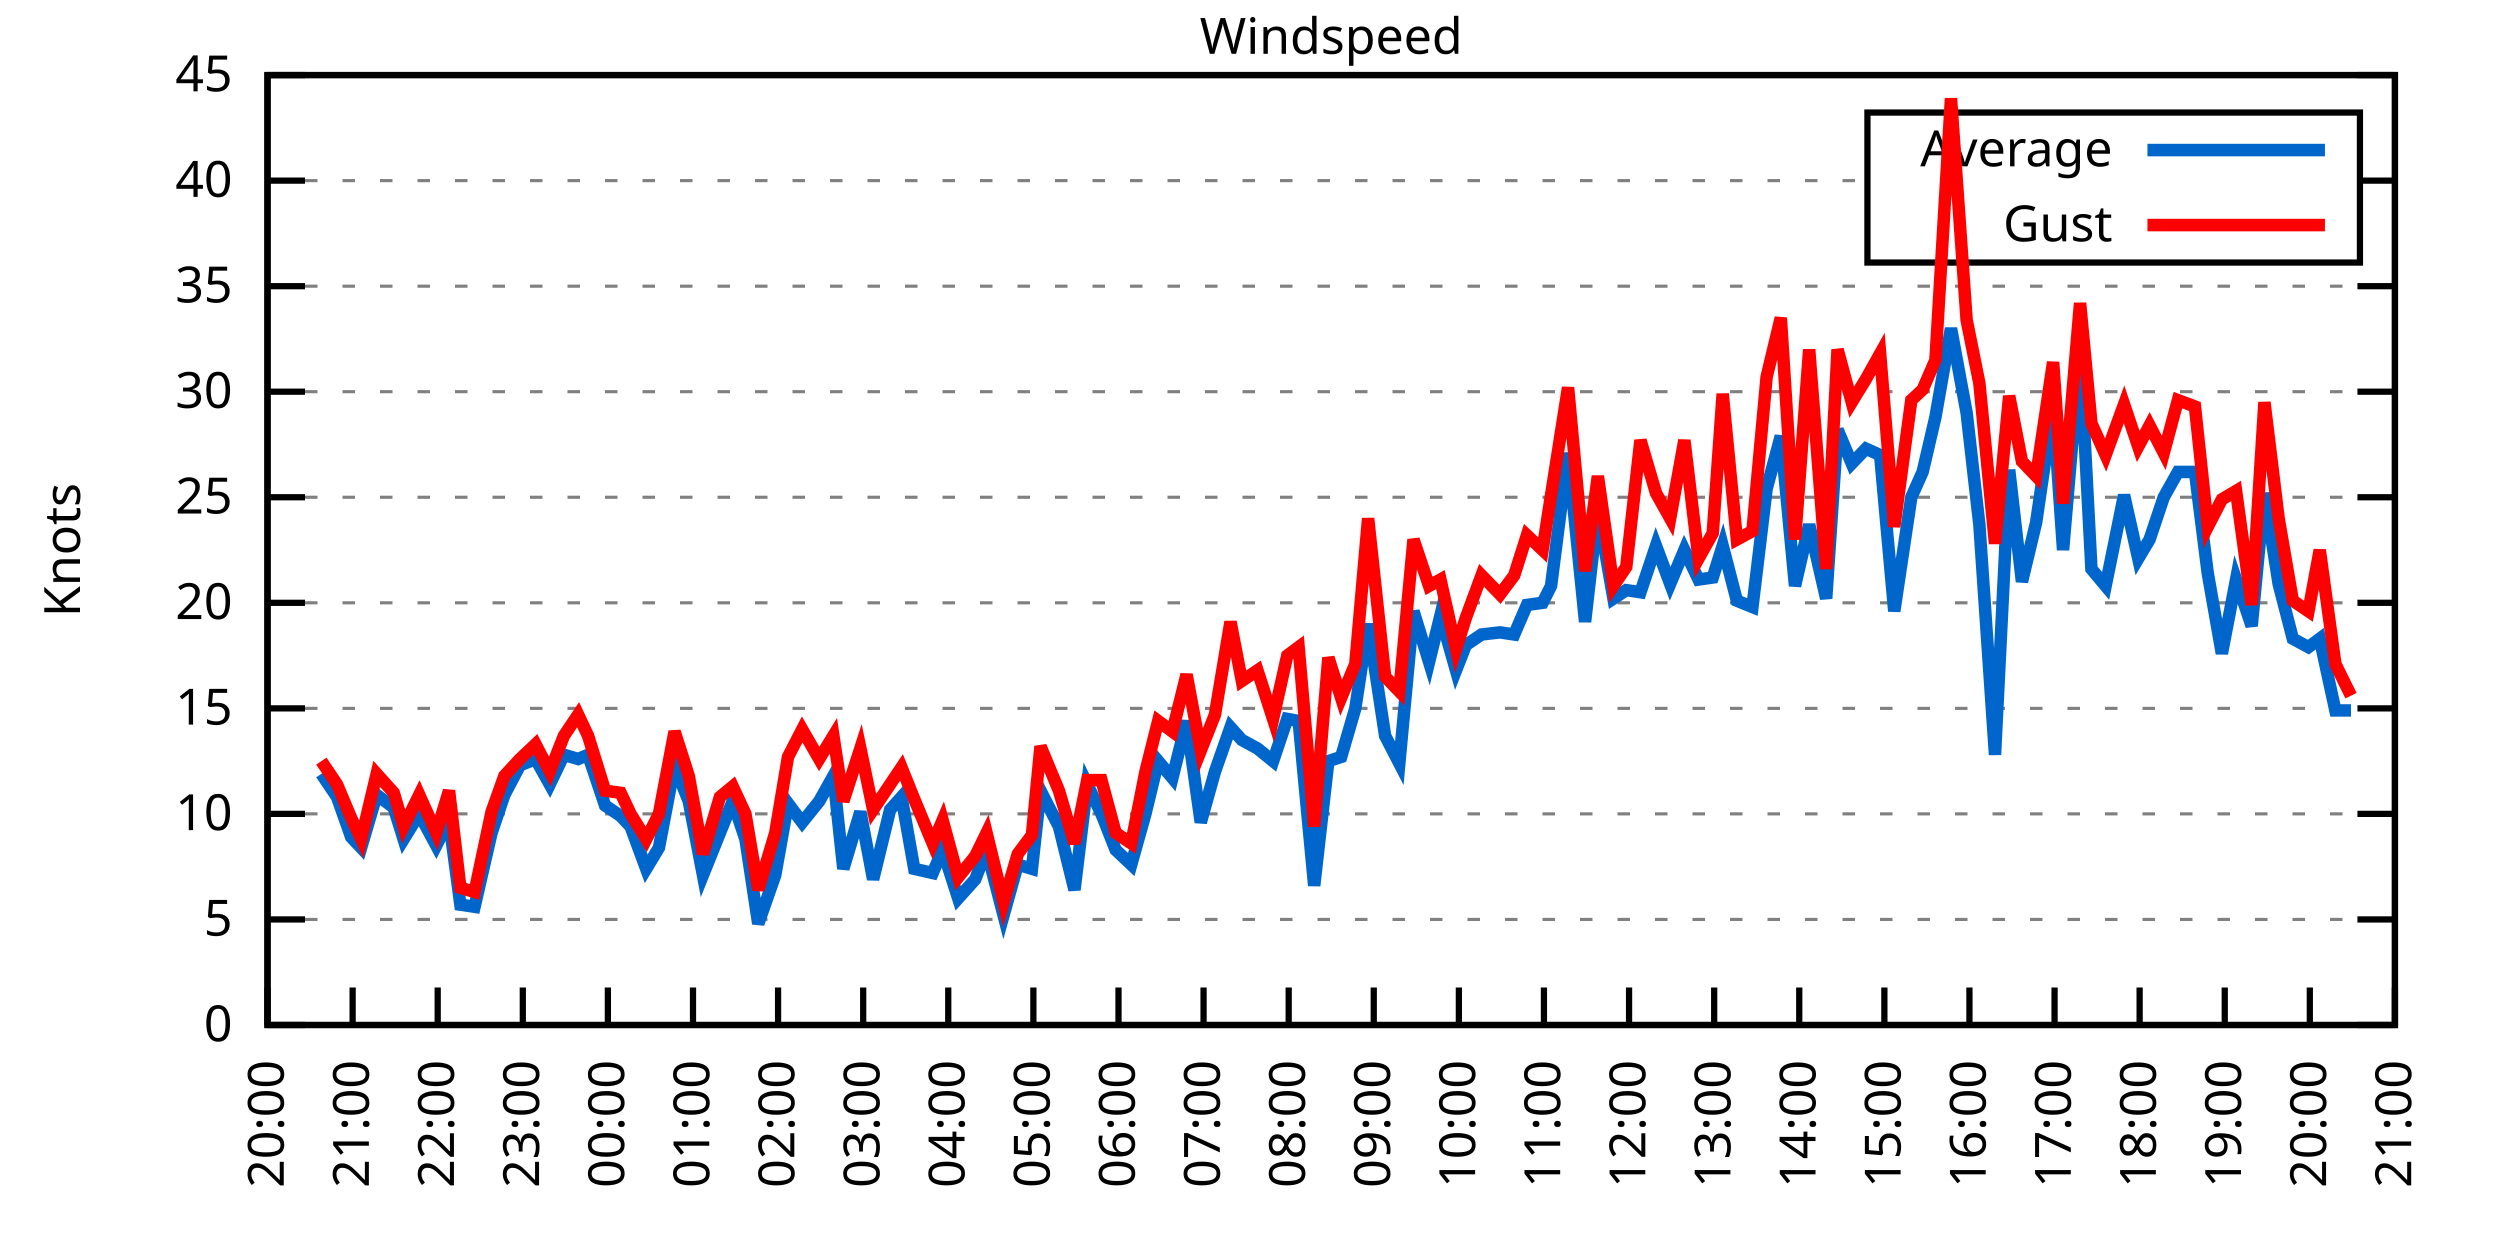
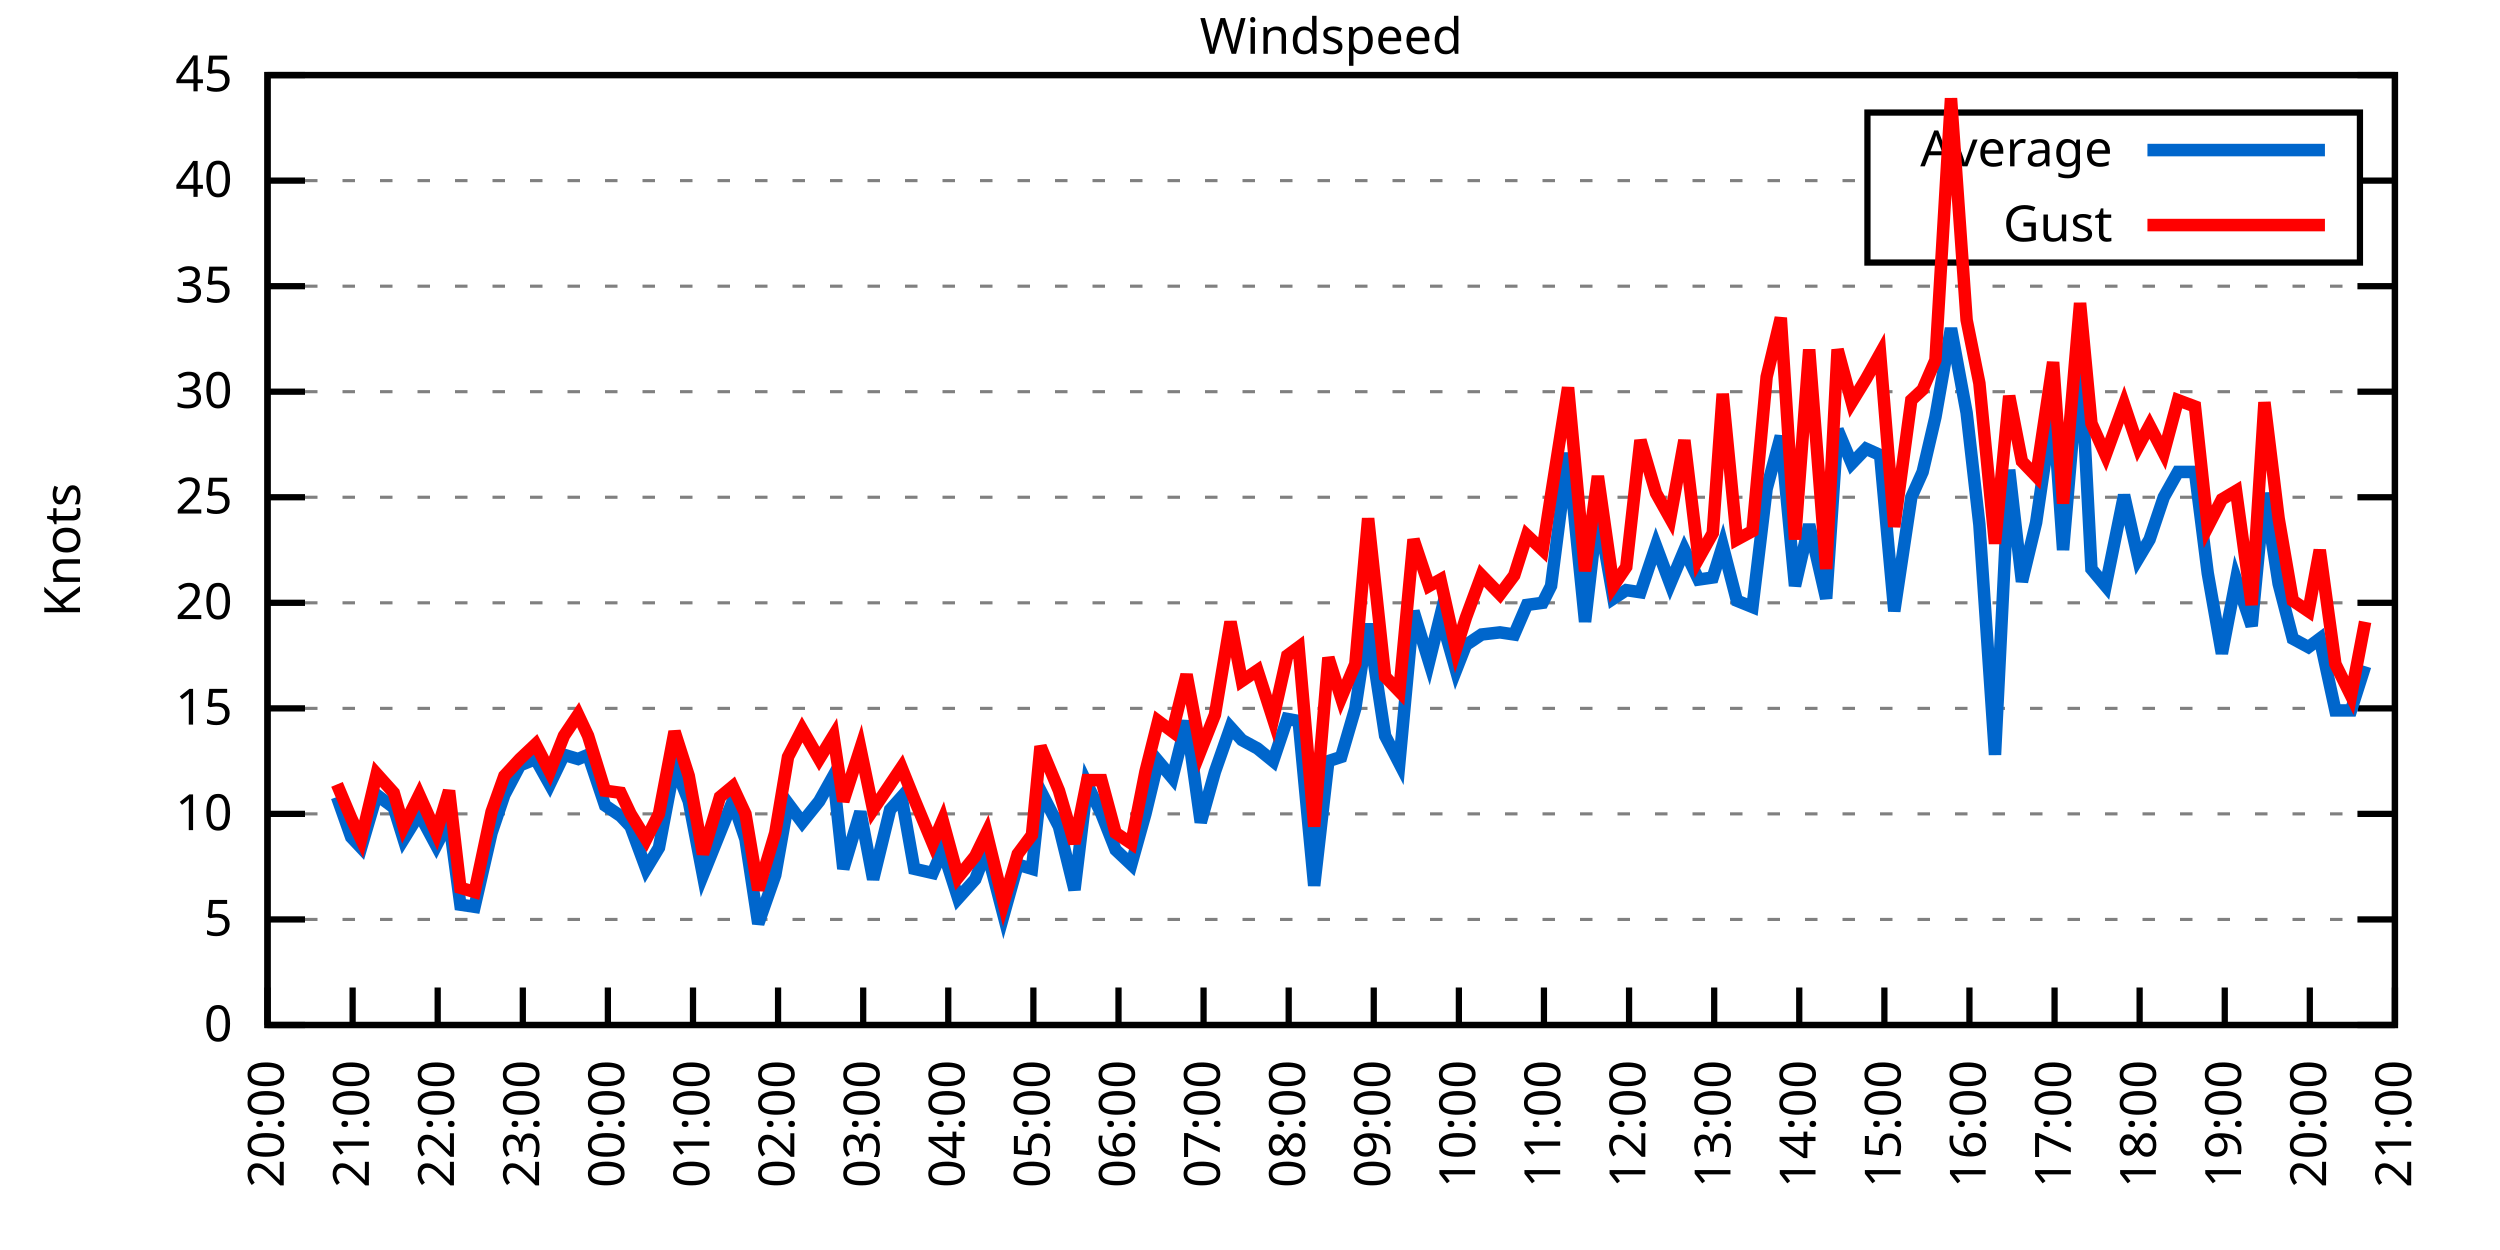
<svg xmlns="http://www.w3.org/2000/svg" xmlns:xlink="http://www.w3.org/1999/xlink" width="400" height="200" viewBox="0 0 400 200">
  <g id="gnuplot_canvas">
    <rect x="0" y="0" width="400" height="200" fill="none" />
    <defs>
      <circle id="gpDot" r="0.5" stroke-width="0.5" stroke="currentColor" />
      <path id="gpPt0" stroke-width="0.333" stroke="currentColor" d="M-1,0 h2 M0,-1 v2" />
      <path id="gpPt1" stroke-width="0.333" stroke="currentColor" d="M-1,-1 L1,1 M1,-1 L-1,1" />
      <path id="gpPt2" stroke-width="0.333" stroke="currentColor" d="M-1,0 L1,0 M0,-1 L0,1 M-1,-1 L1,1 M-1,1 L1,-1" />
      <rect id="gpPt3" stroke-width="0.333" stroke="currentColor" x="-1" y="-1" width="2" height="2" />
      <rect id="gpPt4" stroke-width="0.333" stroke="currentColor" fill="currentColor" x="-1" y="-1" width="2" height="2" />
      <circle id="gpPt5" stroke-width="0.333" stroke="currentColor" cx="0" cy="0" r="1" />
      <use xlink:href="#gpPt5" id="gpPt6" fill="currentColor" stroke="none" />
      <path id="gpPt7" stroke-width="0.333" stroke="currentColor" d="M0,-1.33 L-1.33,0.67 L1.33,0.67 z" />
      <use xlink:href="#gpPt7" id="gpPt8" fill="currentColor" stroke="none" />
      <use xlink:href="#gpPt7" id="gpPt9" stroke="currentColor" transform="rotate(180)" />
      <use xlink:href="#gpPt9" id="gpPt10" fill="currentColor" stroke="none" />
      <use xlink:href="#gpPt3" id="gpPt11" stroke="currentColor" transform="rotate(45)" />
      <use xlink:href="#gpPt11" id="gpPt12" fill="currentColor" stroke="none" />
      <path id="gpPt13" stroke-width="0.333" stroke="currentColor" d="M0,1.330 L1.265,0.411 L0.782,-1.067 L-0.782,-1.076 L-1.265,0.411 z" />
      <use xlink:href="#gpPt13" id="gpPt14" fill="currentColor" stroke="none" />
      <filter id="textbox" filterUnits="objectBoundingBox" x="0" y="0" height="1" width="1">
        <feFlood flood-color="white" flood-opacity="1" result="bgnd" />
        <feComposite in="SourceGraphic" in2="bgnd" operator="atop" />
      </filter>
      <filter id="greybox" filterUnits="objectBoundingBox" x="0" y="0" height="1" width="1">
        <feFlood flood-color="lightgrey" flood-opacity="1" result="grey" />
        <feComposite in="SourceGraphic" in2="grey" operator="atop" />
      </filter>
    </defs>
    <g fill="none" color="white" stroke="currentColor" stroke-width="1.00" stroke-linecap="butt" stroke-linejoin="miter">
</g>
    <g fill="none" color="black" stroke="currentColor" stroke-width="1.00" stroke-linecap="butt" stroke-linejoin="miter">
      <g stroke="none" shape-rendering="crispEdges">
        <polygon fill="rgb(255, 255, 255)" points="42.80,164.00 383.18,164.00 383.18,12.02 42.80,12.02 " />
      </g>
    </g>
    <g fill="none" color="black" stroke="currentColor" stroke-width="1.00" stroke-linecap="butt" stroke-linejoin="miter">
</g>
    <g fill="none" color="black" stroke="black" stroke-width="0.50" stroke-linecap="butt" stroke-linejoin="miter">
</g>
    <g fill="none" color="gray" stroke="currentColor" stroke-width="0.50" stroke-linecap="butt" stroke-linejoin="miter">
      <path stroke="gray" stroke-dasharray="2,4" class="gridline" d="M42.80,164.00 L383.19,164.00  " />
    </g>
    <g fill="none" color="gray" stroke="gray" stroke-width="1.00" stroke-linecap="butt" stroke-linejoin="miter">
</g>
    <g fill="none" color="black" stroke="currentColor" stroke-width="1.00" stroke-linecap="butt" stroke-linejoin="miter">
      <path stroke="black" d="M42.80,164.00 L48.80,164.00 M383.19,164.00 L377.19,164.00  " />
      <g transform="translate(37.20,166.60)" stroke="none" fill="black" font-family="Sans" font-size="8.00" text-anchor="end">
        <text>
          <tspan font-family="Sans"> 0</tspan>
        </text>
      </g>
    </g>
    <g fill="none" color="black" stroke="currentColor" stroke-width="1.00" stroke-linecap="butt" stroke-linejoin="miter">
</g>
    <g fill="none" color="black" stroke="black" stroke-width="0.50" stroke-linecap="butt" stroke-linejoin="miter">
</g>
    <g fill="none" color="gray" stroke="currentColor" stroke-width="0.50" stroke-linecap="butt" stroke-linejoin="miter">
      <path stroke="gray" stroke-dasharray="2,4" class="gridline" d="M42.80,147.11 L383.19,147.11  " />
    </g>
    <g fill="none" color="gray" stroke="gray" stroke-width="1.00" stroke-linecap="butt" stroke-linejoin="miter">
</g>
    <g fill="none" color="black" stroke="currentColor" stroke-width="1.00" stroke-linecap="butt" stroke-linejoin="miter">
      <path stroke="black" d="M42.80,147.11 L48.80,147.11 M383.19,147.11 L377.19,147.11  " />
      <g transform="translate(37.20,149.71)" stroke="none" fill="black" font-family="Sans" font-size="8.00" text-anchor="end">
        <text>
          <tspan font-family="Sans"> 5</tspan>
        </text>
      </g>
    </g>
    <g fill="none" color="black" stroke="currentColor" stroke-width="1.00" stroke-linecap="butt" stroke-linejoin="miter">
</g>
    <g fill="none" color="black" stroke="black" stroke-width="0.50" stroke-linecap="butt" stroke-linejoin="miter">
</g>
    <g fill="none" color="gray" stroke="currentColor" stroke-width="0.50" stroke-linecap="butt" stroke-linejoin="miter">
      <path stroke="gray" stroke-dasharray="2,4" class="gridline" d="M42.80,130.22 L383.19,130.22  " />
    </g>
    <g fill="none" color="gray" stroke="gray" stroke-width="1.00" stroke-linecap="butt" stroke-linejoin="miter">
</g>
    <g fill="none" color="black" stroke="currentColor" stroke-width="1.00" stroke-linecap="butt" stroke-linejoin="miter">
      <path stroke="black" d="M42.80,130.22 L48.80,130.22 M383.19,130.22 L377.19,130.22  " />
      <g transform="translate(37.20,132.82)" stroke="none" fill="black" font-family="Sans" font-size="8.00" text-anchor="end">
        <text>
          <tspan font-family="Sans"> 10</tspan>
        </text>
      </g>
    </g>
    <g fill="none" color="black" stroke="currentColor" stroke-width="1.00" stroke-linecap="butt" stroke-linejoin="miter">
</g>
    <g fill="none" color="black" stroke="black" stroke-width="0.50" stroke-linecap="butt" stroke-linejoin="miter">
</g>
    <g fill="none" color="gray" stroke="currentColor" stroke-width="0.50" stroke-linecap="butt" stroke-linejoin="miter">
      <path stroke="gray" stroke-dasharray="2,4" class="gridline" d="M42.80,113.34 L383.19,113.34  " />
    </g>
    <g fill="none" color="gray" stroke="gray" stroke-width="1.00" stroke-linecap="butt" stroke-linejoin="miter">
</g>
    <g fill="none" color="black" stroke="currentColor" stroke-width="1.00" stroke-linecap="butt" stroke-linejoin="miter">
      <path stroke="black" d="M42.80,113.34 L48.80,113.34 M383.19,113.34 L377.19,113.34  " />
      <g transform="translate(37.20,115.94)" stroke="none" fill="black" font-family="Sans" font-size="8.00" text-anchor="end">
        <text>
          <tspan font-family="Sans"> 15</tspan>
        </text>
      </g>
    </g>
    <g fill="none" color="black" stroke="currentColor" stroke-width="1.00" stroke-linecap="butt" stroke-linejoin="miter">
</g>
    <g fill="none" color="black" stroke="black" stroke-width="0.50" stroke-linecap="butt" stroke-linejoin="miter">
</g>
    <g fill="none" color="gray" stroke="currentColor" stroke-width="0.50" stroke-linecap="butt" stroke-linejoin="miter">
      <path stroke="gray" stroke-dasharray="2,4" class="gridline" d="M42.80,96.45 L383.19,96.45  " />
    </g>
    <g fill="none" color="gray" stroke="gray" stroke-width="1.00" stroke-linecap="butt" stroke-linejoin="miter">
</g>
    <g fill="none" color="black" stroke="currentColor" stroke-width="1.00" stroke-linecap="butt" stroke-linejoin="miter">
      <path stroke="black" d="M42.80,96.45 L48.80,96.45 M383.19,96.45 L377.19,96.45  " />
      <g transform="translate(37.20,99.05)" stroke="none" fill="black" font-family="Sans" font-size="8.00" text-anchor="end">
        <text>
          <tspan font-family="Sans"> 20</tspan>
        </text>
      </g>
    </g>
    <g fill="none" color="black" stroke="currentColor" stroke-width="1.00" stroke-linecap="butt" stroke-linejoin="miter">
</g>
    <g fill="none" color="black" stroke="black" stroke-width="0.50" stroke-linecap="butt" stroke-linejoin="miter">
</g>
    <g fill="none" color="gray" stroke="currentColor" stroke-width="0.50" stroke-linecap="butt" stroke-linejoin="miter">
      <path stroke="gray" stroke-dasharray="2,4" class="gridline" d="M42.80,79.56 L383.19,79.56  " />
    </g>
    <g fill="none" color="gray" stroke="gray" stroke-width="1.00" stroke-linecap="butt" stroke-linejoin="miter">
</g>
    <g fill="none" color="black" stroke="currentColor" stroke-width="1.00" stroke-linecap="butt" stroke-linejoin="miter">
      <path stroke="black" d="M42.80,79.56 L48.80,79.56 M383.19,79.56 L377.19,79.56  " />
      <g transform="translate(37.20,82.16)" stroke="none" fill="black" font-family="Sans" font-size="8.00" text-anchor="end">
        <text>
          <tspan font-family="Sans"> 25</tspan>
        </text>
      </g>
    </g>
    <g fill="none" color="black" stroke="currentColor" stroke-width="1.00" stroke-linecap="butt" stroke-linejoin="miter">
</g>
    <g fill="none" color="black" stroke="black" stroke-width="0.50" stroke-linecap="butt" stroke-linejoin="miter">
</g>
    <g fill="none" color="gray" stroke="currentColor" stroke-width="0.50" stroke-linecap="butt" stroke-linejoin="miter">
      <path stroke="gray" stroke-dasharray="2,4" class="gridline" d="M42.80,62.67 L383.19,62.67  " />
    </g>
    <g fill="none" color="gray" stroke="gray" stroke-width="1.00" stroke-linecap="butt" stroke-linejoin="miter">
</g>
    <g fill="none" color="black" stroke="currentColor" stroke-width="1.00" stroke-linecap="butt" stroke-linejoin="miter">
      <path stroke="black" d="M42.80,62.67 L48.80,62.67 M383.19,62.67 L377.19,62.67  " />
      <g transform="translate(37.20,65.27)" stroke="none" fill="black" font-family="Sans" font-size="8.00" text-anchor="end">
        <text>
          <tspan font-family="Sans"> 30</tspan>
        </text>
      </g>
    </g>
    <g fill="none" color="black" stroke="currentColor" stroke-width="1.00" stroke-linecap="butt" stroke-linejoin="miter">
</g>
    <g fill="none" color="black" stroke="black" stroke-width="0.50" stroke-linecap="butt" stroke-linejoin="miter">
</g>
    <g fill="none" color="gray" stroke="currentColor" stroke-width="0.50" stroke-linecap="butt" stroke-linejoin="miter">
      <path stroke="gray" stroke-dasharray="2,4" class="gridline" d="M42.80,45.79 L383.19,45.79  " />
    </g>
    <g fill="none" color="gray" stroke="gray" stroke-width="1.00" stroke-linecap="butt" stroke-linejoin="miter">
</g>
    <g fill="none" color="black" stroke="currentColor" stroke-width="1.00" stroke-linecap="butt" stroke-linejoin="miter">
      <path stroke="black" d="M42.80,45.79 L48.80,45.79 M383.19,45.79 L377.19,45.79  " />
      <g transform="translate(37.20,48.39)" stroke="none" fill="black" font-family="Sans" font-size="8.00" text-anchor="end">
        <text>
          <tspan font-family="Sans"> 35</tspan>
        </text>
      </g>
    </g>
    <g fill="none" color="black" stroke="currentColor" stroke-width="1.00" stroke-linecap="butt" stroke-linejoin="miter">
</g>
    <g fill="none" color="black" stroke="black" stroke-width="0.50" stroke-linecap="butt" stroke-linejoin="miter">
</g>
    <g fill="none" color="gray" stroke="currentColor" stroke-width="0.50" stroke-linecap="butt" stroke-linejoin="miter">
      <path stroke="gray" stroke-dasharray="2,4" class="gridline" d="M42.80,28.90 L298.79,28.90 M377.59,28.90 L383.19,28.90  " />
    </g>
    <g fill="none" color="gray" stroke="gray" stroke-width="1.00" stroke-linecap="butt" stroke-linejoin="miter">
</g>
    <g fill="none" color="black" stroke="currentColor" stroke-width="1.00" stroke-linecap="butt" stroke-linejoin="miter">
      <path stroke="black" d="M42.80,28.90 L48.80,28.90 M383.19,28.90 L377.19,28.90  " />
      <g transform="translate(37.20,31.50)" stroke="none" fill="black" font-family="Sans" font-size="8.00" text-anchor="end">
        <text>
          <tspan font-family="Sans"> 40</tspan>
        </text>
      </g>
    </g>
    <g fill="none" color="black" stroke="currentColor" stroke-width="1.00" stroke-linecap="butt" stroke-linejoin="miter">
</g>
    <g fill="none" color="black" stroke="black" stroke-width="0.50" stroke-linecap="butt" stroke-linejoin="miter">
</g>
    <g fill="none" color="gray" stroke="currentColor" stroke-width="0.50" stroke-linecap="butt" stroke-linejoin="miter">
      <path stroke="gray" stroke-dasharray="2,4" class="gridline" d="M42.80,12.01 L383.19,12.01  " />
    </g>
    <g fill="none" color="gray" stroke="gray" stroke-width="1.00" stroke-linecap="butt" stroke-linejoin="miter">
</g>
    <g fill="none" color="black" stroke="currentColor" stroke-width="1.00" stroke-linecap="butt" stroke-linejoin="miter">
      <path stroke="black" d="M42.80,12.01 L48.80,12.01 M383.19,12.01 L377.19,12.01  " />
      <g transform="translate(37.20,14.61)" stroke="none" fill="black" font-family="Sans" font-size="8.00" text-anchor="end">
        <text>
          <tspan font-family="Sans"> 45</tspan>
        </text>
      </g>
    </g>
    <g fill="none" color="black" stroke="currentColor" stroke-width="1.00" stroke-linecap="butt" stroke-linejoin="miter">
      <path stroke="black" d="M42.80,164.00 L42.80,158.00  " />
      <g transform="translate(45.40,169.60) rotate(270.00)" stroke="none" fill="black" font-family="Sans" font-size="8.00" text-anchor="end">
        <text>
          <tspan font-family="Sans">20:00</tspan>
        </text>
      </g>
    </g>
    <g fill="none" color="black" stroke="currentColor" stroke-width="1.00" stroke-linecap="butt" stroke-linejoin="miter">
      <path stroke="black" d="M56.42,164.00 L56.42,158.00  " />
      <g transform="translate(59.02,169.60) rotate(270.00)" stroke="none" fill="black" font-family="Sans" font-size="8.00" text-anchor="end">
        <text>
          <tspan font-family="Sans">21:00</tspan>
        </text>
      </g>
    </g>
    <g fill="none" color="black" stroke="currentColor" stroke-width="1.00" stroke-linecap="butt" stroke-linejoin="miter">
      <path stroke="black" d="M70.03,164.00 L70.03,158.00  " />
      <g transform="translate(72.63,169.60) rotate(270.00)" stroke="none" fill="black" font-family="Sans" font-size="8.00" text-anchor="end">
        <text>
          <tspan font-family="Sans">22:00</tspan>
        </text>
      </g>
    </g>
    <g fill="none" color="black" stroke="currentColor" stroke-width="1.00" stroke-linecap="butt" stroke-linejoin="miter">
      <path stroke="black" d="M83.65,164.00 L83.65,158.00  " />
      <g transform="translate(86.25,169.60) rotate(270.00)" stroke="none" fill="black" font-family="Sans" font-size="8.00" text-anchor="end">
        <text>
          <tspan font-family="Sans">23:00</tspan>
        </text>
      </g>
    </g>
    <g fill="none" color="black" stroke="currentColor" stroke-width="1.00" stroke-linecap="butt" stroke-linejoin="miter">
      <path stroke="black" d="M97.26,164.00 L97.26,158.00  " />
      <g transform="translate(99.86,169.60) rotate(270.00)" stroke="none" fill="black" font-family="Sans" font-size="8.00" text-anchor="end">
        <text>
          <tspan font-family="Sans">00:00</tspan>
        </text>
      </g>
    </g>
    <g fill="none" color="black" stroke="currentColor" stroke-width="1.00" stroke-linecap="butt" stroke-linejoin="miter">
      <path stroke="black" d="M110.88,164.00 L110.88,158.00  " />
      <g transform="translate(113.48,169.60) rotate(270.00)" stroke="none" fill="black" font-family="Sans" font-size="8.00" text-anchor="end">
        <text>
          <tspan font-family="Sans">01:00</tspan>
        </text>
      </g>
    </g>
    <g fill="none" color="black" stroke="currentColor" stroke-width="1.00" stroke-linecap="butt" stroke-linejoin="miter">
      <path stroke="black" d="M124.49,164.00 L124.49,158.00  " />
      <g transform="translate(127.09,169.60) rotate(270.00)" stroke="none" fill="black" font-family="Sans" font-size="8.00" text-anchor="end">
        <text>
          <tspan font-family="Sans">02:00</tspan>
        </text>
      </g>
    </g>
    <g fill="none" color="black" stroke="currentColor" stroke-width="1.00" stroke-linecap="butt" stroke-linejoin="miter">
      <path stroke="black" d="M138.11,164.00 L138.11,158.00  " />
      <g transform="translate(140.71,169.60) rotate(270.00)" stroke="none" fill="black" font-family="Sans" font-size="8.00" text-anchor="end">
        <text>
          <tspan font-family="Sans">03:00</tspan>
        </text>
      </g>
    </g>
    <g fill="none" color="black" stroke="currentColor" stroke-width="1.00" stroke-linecap="butt" stroke-linejoin="miter">
      <path stroke="black" d="M151.72,164.00 L151.72,158.00  " />
      <g transform="translate(154.32,169.60) rotate(270.00)" stroke="none" fill="black" font-family="Sans" font-size="8.00" text-anchor="end">
        <text>
          <tspan font-family="Sans">04:00</tspan>
        </text>
      </g>
    </g>
    <g fill="none" color="black" stroke="currentColor" stroke-width="1.00" stroke-linecap="butt" stroke-linejoin="miter">
      <path stroke="black" d="M165.34,164.00 L165.34,158.00  " />
      <g transform="translate(167.94,169.60) rotate(270.00)" stroke="none" fill="black" font-family="Sans" font-size="8.00" text-anchor="end">
        <text>
          <tspan font-family="Sans">05:00</tspan>
        </text>
      </g>
    </g>
    <g fill="none" color="black" stroke="currentColor" stroke-width="1.00" stroke-linecap="butt" stroke-linejoin="miter">
      <path stroke="black" d="M178.96,164.00 L178.96,158.00  " />
      <g transform="translate(181.56,169.60) rotate(270.00)" stroke="none" fill="black" font-family="Sans" font-size="8.00" text-anchor="end">
        <text>
          <tspan font-family="Sans">06:00</tspan>
        </text>
      </g>
    </g>
    <g fill="none" color="black" stroke="currentColor" stroke-width="1.00" stroke-linecap="butt" stroke-linejoin="miter">
      <path stroke="black" d="M192.57,164.00 L192.57,158.00  " />
      <g transform="translate(195.17,169.60) rotate(270.00)" stroke="none" fill="black" font-family="Sans" font-size="8.00" text-anchor="end">
        <text>
          <tspan font-family="Sans">07:00</tspan>
        </text>
      </g>
    </g>
    <g fill="none" color="black" stroke="currentColor" stroke-width="1.00" stroke-linecap="butt" stroke-linejoin="miter">
      <path stroke="black" d="M206.19,164.00 L206.19,158.00  " />
      <g transform="translate(208.79,169.60) rotate(270.00)" stroke="none" fill="black" font-family="Sans" font-size="8.00" text-anchor="end">
        <text>
          <tspan font-family="Sans">08:00</tspan>
        </text>
      </g>
    </g>
    <g fill="none" color="black" stroke="currentColor" stroke-width="1.00" stroke-linecap="butt" stroke-linejoin="miter">
      <path stroke="black" d="M219.80,164.00 L219.80,158.00  " />
      <g transform="translate(222.40,169.60) rotate(270.00)" stroke="none" fill="black" font-family="Sans" font-size="8.00" text-anchor="end">
        <text>
          <tspan font-family="Sans">09:00</tspan>
        </text>
      </g>
    </g>
    <g fill="none" color="black" stroke="currentColor" stroke-width="1.00" stroke-linecap="butt" stroke-linejoin="miter">
      <path stroke="black" d="M233.42,164.00 L233.42,158.00  " />
      <g transform="translate(236.02,169.60) rotate(270.00)" stroke="none" fill="black" font-family="Sans" font-size="8.00" text-anchor="end">
        <text>
          <tspan font-family="Sans">10:00</tspan>
        </text>
      </g>
    </g>
    <g fill="none" color="black" stroke="currentColor" stroke-width="1.00" stroke-linecap="butt" stroke-linejoin="miter">
      <path stroke="black" d="M247.03,164.00 L247.03,158.00  " />
      <g transform="translate(249.63,169.60) rotate(270.00)" stroke="none" fill="black" font-family="Sans" font-size="8.00" text-anchor="end">
        <text>
          <tspan font-family="Sans">11:00</tspan>
        </text>
      </g>
    </g>
    <g fill="none" color="black" stroke="currentColor" stroke-width="1.00" stroke-linecap="butt" stroke-linejoin="miter">
      <path stroke="black" d="M260.65,164.00 L260.65,158.00  " />
      <g transform="translate(263.25,169.60) rotate(270.00)" stroke="none" fill="black" font-family="Sans" font-size="8.00" text-anchor="end">
        <text>
          <tspan font-family="Sans">12:00</tspan>
        </text>
      </g>
    </g>
    <g fill="none" color="black" stroke="currentColor" stroke-width="1.00" stroke-linecap="butt" stroke-linejoin="miter">
      <path stroke="black" d="M274.27,164.00 L274.27,158.00  " />
      <g transform="translate(276.87,169.60) rotate(270.00)" stroke="none" fill="black" font-family="Sans" font-size="8.00" text-anchor="end">
        <text>
          <tspan font-family="Sans">13:00</tspan>
        </text>
      </g>
    </g>
    <g fill="none" color="black" stroke="currentColor" stroke-width="1.00" stroke-linecap="butt" stroke-linejoin="miter">
      <path stroke="black" d="M287.88,164.00 L287.88,158.00  " />
      <g transform="translate(290.48,169.60) rotate(270.00)" stroke="none" fill="black" font-family="Sans" font-size="8.00" text-anchor="end">
        <text>
          <tspan font-family="Sans">14:00</tspan>
        </text>
      </g>
    </g>
    <g fill="none" color="black" stroke="currentColor" stroke-width="1.00" stroke-linecap="butt" stroke-linejoin="miter">
      <path stroke="black" d="M301.50,164.00 L301.50,158.00  " />
      <g transform="translate(304.10,169.60) rotate(270.00)" stroke="none" fill="black" font-family="Sans" font-size="8.00" text-anchor="end">
        <text>
          <tspan font-family="Sans">15:00</tspan>
        </text>
      </g>
    </g>
    <g fill="none" color="black" stroke="currentColor" stroke-width="1.00" stroke-linecap="butt" stroke-linejoin="miter">
      <path stroke="black" d="M315.11,164.00 L315.11,158.00  " />
      <g transform="translate(317.71,169.60) rotate(270.00)" stroke="none" fill="black" font-family="Sans" font-size="8.00" text-anchor="end">
        <text>
          <tspan font-family="Sans">16:00</tspan>
        </text>
      </g>
    </g>
    <g fill="none" color="black" stroke="currentColor" stroke-width="1.00" stroke-linecap="butt" stroke-linejoin="miter">
      <path stroke="black" d="M328.73,164.00 L328.73,158.00  " />
      <g transform="translate(331.33,169.60) rotate(270.00)" stroke="none" fill="black" font-family="Sans" font-size="8.00" text-anchor="end">
        <text>
          <tspan font-family="Sans">17:00</tspan>
        </text>
      </g>
    </g>
    <g fill="none" color="black" stroke="currentColor" stroke-width="1.00" stroke-linecap="butt" stroke-linejoin="miter">
      <path stroke="black" d="M342.34,164.00 L342.34,158.00  " />
      <g transform="translate(344.94,169.60) rotate(270.00)" stroke="none" fill="black" font-family="Sans" font-size="8.00" text-anchor="end">
        <text>
          <tspan font-family="Sans">18:00</tspan>
        </text>
      </g>
    </g>
    <g fill="none" color="black" stroke="currentColor" stroke-width="1.00" stroke-linecap="butt" stroke-linejoin="miter">
      <path stroke="black" d="M355.96,164.00 L355.96,158.00  " />
      <g transform="translate(358.56,169.60) rotate(270.00)" stroke="none" fill="black" font-family="Sans" font-size="8.00" text-anchor="end">
        <text>
          <tspan font-family="Sans">19:00</tspan>
        </text>
      </g>
    </g>
    <g fill="none" color="black" stroke="currentColor" stroke-width="1.00" stroke-linecap="butt" stroke-linejoin="miter">
      <path stroke="black" d="M369.57,164.00 L369.57,158.00  " />
      <g transform="translate(372.17,169.60) rotate(270.00)" stroke="none" fill="black" font-family="Sans" font-size="8.00" text-anchor="end">
        <text>
          <tspan font-family="Sans">20:00</tspan>
        </text>
      </g>
    </g>
    <g fill="none" color="black" stroke="currentColor" stroke-width="1.00" stroke-linecap="butt" stroke-linejoin="miter">
      <path stroke="black" d="M383.19,164.00 L383.19,158.00  " />
      <g transform="translate(385.79,169.60) rotate(270.00)" stroke="none" fill="black" font-family="Sans" font-size="8.00" text-anchor="end">
        <text>
          <tspan font-family="Sans">21:00</tspan>
        </text>
      </g>
    </g>
    <g fill="none" color="black" stroke="currentColor" stroke-width="1.00" stroke-linecap="butt" stroke-linejoin="miter">
</g>
    <g fill="none" color="black" stroke="currentColor" stroke-width="1.00" stroke-linecap="butt" stroke-linejoin="miter">
      <path stroke="black" d="M42.80,12.01 L42.80,164.00 L383.19,164.00 L383.19,12.01 L42.80,12.01 Z  " />
    </g>
    <g fill="none" color="black" stroke="currentColor" stroke-width="1.00" stroke-linecap="butt" stroke-linejoin="miter">
</g>
    <g fill="none" color="black" stroke="currentColor" stroke-width="1.00" stroke-linecap="butt" stroke-linejoin="miter">
      <path stroke="black" d="M298.79,42.01 L298.79,18.01 L377.59,18.01 L377.59,42.01 L298.79,42.01 Z  " />
    </g>
    <g id="Windspeed_plot_1">
      <g fill="none" color="white" stroke="black" stroke-width="2.00" stroke-linecap="butt" stroke-linejoin="miter">
</g>
      <g fill="none" color="black" stroke="currentColor" stroke-width="2.00" stroke-linecap="butt" stroke-linejoin="miter">
        <g transform="translate(337.99,26.61)" stroke="none" fill="black" font-family="Sans" font-size="8.00" text-anchor="end">
          <text>
            <tspan font-family="Sans">Average</tspan>
          </text>
        </g>
      </g>
      <g fill="none" color="black" stroke="currentColor" stroke-width="2.00" stroke-linecap="butt" stroke-linejoin="miter">
-         <path stroke="rgb(  0, 102, 204)" d="M343.59,24.01 L371.99,24.01 M51.42,123.81 L53.92,127.52 L56.19,133.94 L57.78,135.63 L60.27,127.18 L63.00,129.21   L64.58,134.28 L67.08,130.22 L69.80,135.29 L71.85,131.24 L73.66,144.75 L75.93,145.09 L78.65,133.26 L80.70,127.18   L83.19,122.46 L85.69,121.44 L87.96,125.50 L90.23,120.77 L92.50,121.44 L94.09,120.77 L96.81,128.87 L99.30,130.56   L100.89,132.25 L103.39,139.01 L105.43,135.63 L107.93,122.46 L110.20,128.20 L112.47,140.02 L115.19,133.26 L117.23,128.20   L119.27,134.28 L121.32,147.79 L124.04,140.02 L126.08,128.54 L128.35,131.58 L131.07,128.20 L133.34,124.14 L134.93,139.01   L137.66,129.89 L139.70,140.69 L142.42,129.55 L144.24,127.52 L146.28,139.01 L149.23,139.68 L150.82,135.97 L153.31,143.73   L156.04,140.69 L157.85,135.97 L160.57,146.44 L162.84,138.33 L165.11,139.01 L166.48,126.51 L169.43,132.25 L171.92,142.38   L173.96,125.50 L176.23,130.22 L178.50,135.97 L181.00,138.33 L183.27,130.22 L185.31,121.78 L187.58,124.48 L189.85,115.36   L192.12,131.58 L194.39,123.47 L196.88,116.38 L198.70,118.40 L201.19,119.75 L203.69,121.78 L205.96,115.03 L207.78,115.36   L210.27,141.71 L212.54,121.78 L214.58,121.11 L216.85,113.34 L218.90,99.83 L221.62,117.73 L223.89,122.12 L226.16,97.80   L228.65,105.91 L230.47,98.48 L232.96,107.26 L234.55,103.20 L237.05,101.52 L240.00,101.18 L242.27,101.52 L244.31,96.79   L246.81,96.45 L248.17,93.75 L250.89,72.47 L253.61,99.49 L255.66,81.59 L258.15,95.77 L260.20,94.42 L262.47,94.76   L264.96,87.33 L267.23,93.41 L269.50,88.00 L271.77,92.73 L274.04,92.40 L275.63,87.33 L277.90,96.11 L280.39,97.12   L282.66,78.21 L284.93,69.77 L287.20,93.75 L289.47,83.95 L292.19,95.77 L294.01,68.75 L296.28,74.16 L298.55,71.79   L300.82,72.81 L303.08,97.80 L305.81,79.56 L307.62,75.51 L309.67,66.73 L312.16,52.54 L314.66,66.05 L316.70,83.95   L319.20,120.77 L321.47,75.17 L323.51,93.07 L325.78,83.61 L328.50,65.04 L330.09,88.00 L332.81,56.26 L334.63,91.04   L336.90,93.75 L339.85,79.22 L342.12,89.36 L343.93,86.32 L346.20,79.56 L348.47,75.51 L351.19,75.51 L353.24,91.72   L355.50,104.56 L357.77,92.73 L360.27,100.16 L362.31,78.89 L364.58,93.41 L366.85,102.19 L369.35,103.54 L371.16,102.19   L373.66,113.67 L376.16,113.67  " />
+         <path stroke="rgb(  0, 102, 204)" d="M343.59,24.01 L371.99,24.01 M53.92,127.52 L56.19,133.94 L57.78,135.63 L60.27,127.18 L63.00,129.21 L64.58,134.28   L67.08,130.22 L69.80,135.29 L71.85,131.24 L73.66,144.75 L75.93,145.09 L78.65,133.26 L80.70,127.18 L83.19,122.46   L85.69,121.44 L87.96,125.50 L90.23,120.77 L92.50,121.44 L94.09,120.77 L96.81,128.87 L99.30,130.56 L100.89,132.25   L103.39,139.01 L105.43,135.63 L107.93,122.46 L110.20,128.20 L112.47,140.02 L115.19,133.26 L117.23,128.20 L119.27,134.28   L121.32,147.79 L124.04,140.02 L126.08,128.54 L128.35,131.58 L131.07,128.20 L133.34,124.14 L134.93,139.01 L137.66,129.89   L139.70,140.69 L142.42,129.55 L144.24,127.52 L146.28,139.01 L149.23,139.68 L150.82,135.97 L153.31,143.73 L156.04,140.69   L157.85,135.97 L160.57,146.44 L162.84,138.33 L165.11,139.01 L166.48,126.51 L169.43,132.25 L171.92,142.38 L173.96,125.50   L176.23,130.22 L178.50,135.97 L181.00,138.33 L183.27,130.22 L185.31,121.78 L187.58,124.48 L189.85,115.36 L192.12,131.58   L194.39,123.47 L196.88,116.38 L198.70,118.40 L201.19,119.75 L203.69,121.78 L205.96,115.03 L207.78,115.36 L210.27,141.71   L212.54,121.78 L214.58,121.11 L216.85,113.34 L218.90,99.83 L221.62,117.73 L223.89,122.12 L226.16,97.80 L228.65,105.91   L230.47,98.48 L232.96,107.26 L234.55,103.20 L237.05,101.52 L240.00,101.18 L242.27,101.52 L244.31,96.79 L246.81,96.45   L248.17,93.75 L250.89,72.47 L253.61,99.49 L255.66,81.59 L258.15,95.77 L260.20,94.42 L262.47,94.76 L264.96,87.33   L267.23,93.41 L269.50,88.00 L271.77,92.73 L274.04,92.40 L275.63,87.33 L277.90,96.11 L280.39,97.12 L282.66,78.21   L284.93,69.77 L287.20,93.75 L289.47,83.95 L292.19,95.77 L294.01,68.75 L296.28,74.16 L298.55,71.79 L300.82,72.81   L303.08,97.80 L305.81,79.56 L307.62,75.51 L309.67,66.73 L312.16,52.54 L314.66,66.05 L316.70,83.95 L319.20,120.77   L321.47,75.17 L323.51,93.07 L325.78,83.61 L328.50,65.04 L330.09,88.00 L332.81,56.26 L334.63,91.04 L336.90,93.75   L339.85,79.22 L342.12,89.36 L343.93,86.32 L346.20,79.56 L348.47,75.51 L351.19,75.51 L353.24,91.72 L355.50,104.56   L357.77,92.73 L360.27,100.16 L362.31,78.89 L364.58,93.41 L366.85,102.19 L369.35,103.54 L371.16,102.19 L373.66,113.67   L376.16,113.67 L378.42,106.58  " />
      </g>
    </g>
    <g id="Windspeed_plot_2">
      <g fill="none" color="black" stroke="currentColor" stroke-width="2.00" stroke-linecap="butt" stroke-linejoin="miter">
        <g transform="translate(337.99,38.61)" stroke="none" fill="black" font-family="Sans" font-size="8.00" text-anchor="end">
          <text>
            <tspan font-family="Sans">Gust</tspan>
          </text>
        </g>
      </g>
      <g fill="none" color="black" stroke="currentColor" stroke-width="2.00" stroke-linecap="butt" stroke-linejoin="miter">
-         <path stroke="rgb(255,   0,   0)" d="M343.59,36.01 L371.99,36.01 M51.42,121.78 L53.92,125.50 L56.19,130.90 L57.78,134.28 L60.27,123.81 L63.00,126.85   L64.58,132.25 L67.08,127.18 L69.80,133.26 L71.85,126.51 L73.66,142.05 L75.93,142.72 L78.65,129.89 L80.70,124.14   L83.19,121.44 L85.69,119.08 L87.96,123.47 L90.23,117.73 L92.50,114.35 L94.09,117.73 L96.81,126.51 L99.30,126.85   L100.89,130.22 L103.39,134.28 L105.43,130.22 L107.93,117.05 L110.20,124.14 L112.47,136.64 L115.19,127.52 L117.23,125.83   L119.27,130.22 L121.32,142.38 L124.04,133.26 L126.08,121.11 L128.35,116.71 L131.07,121.44 L133.34,117.73 L134.93,128.20   L137.66,119.75 L139.70,129.55 L142.42,125.50 L144.24,122.79 L146.28,127.86 L149.23,134.95 L150.82,131.24 L153.31,140.36   L156.04,136.98 L157.85,133.26 L160.57,144.41 L162.84,136.64 L165.11,133.60 L166.48,119.42 L169.43,126.51 L171.92,134.95   L173.96,124.82 L176.23,124.82 L178.50,133.26 L181.00,134.95 L183.27,123.47 L185.31,115.36 L187.58,117.05 L189.85,107.93   L192.12,120.09 L194.39,114.35 L196.88,99.49 L198.70,108.95 L201.19,107.26 L203.69,115.03 L205.96,104.89 L207.78,103.54   L210.27,132.25 L212.54,105.23 L214.58,111.65 L216.85,106.24 L218.90,82.94 L221.62,108.27 L223.89,110.63 L226.16,86.32   L228.65,93.75 L230.47,92.73 L232.96,103.88 L234.55,98.81 L237.05,92.06 L240.00,95.10 L242.27,92.06 L244.31,85.64   L246.81,88.00 L248.17,79.22 L250.89,62.00 L253.61,91.38 L255.66,76.18 L258.15,93.75 L260.20,90.71 L262.47,70.44   L264.96,78.89 L267.23,82.94 L269.50,70.44 L271.77,89.36 L274.04,85.30 L275.63,63.01 L277.90,86.32 L280.39,84.97   L282.66,60.31 L284.93,50.85 L287.20,86.32 L289.47,55.92 L292.19,91.04 L294.01,55.92 L296.28,64.36 L298.55,60.65   L300.82,56.59 L303.08,84.29 L305.81,64.02 L307.62,62.34 L309.67,57.61 L312.16,15.73 L314.66,51.19 L316.70,61.32   L319.20,86.99 L321.47,63.35 L323.51,73.82 L325.78,76.18 L328.50,57.94 L330.09,80.57 L332.81,48.49 L334.63,67.74   L336.90,72.81 L339.85,64.70 L342.12,71.45 L343.93,68.08 L346.20,72.47 L348.47,64.02 L351.19,65.04 L353.24,84.29   L355.50,79.90 L357.77,78.55 L360.27,96.79 L362.31,64.36 L364.58,82.94 L366.85,96.11 L369.35,97.80 L371.16,88.00   L373.66,106.24 L376.16,111.31  " />
+         <path stroke="rgb(255,   0,   0)" d="M343.59,36.01 L371.99,36.01 M53.92,125.50 L56.19,130.90 L57.78,134.28 L60.27,123.81 L63.00,126.85 L64.58,132.25   L67.08,127.18 L69.80,133.26 L71.85,126.51 L73.66,142.05 L75.93,142.72 L78.65,129.89 L80.70,124.14 L83.19,121.44   L85.69,119.08 L87.96,123.47 L90.23,117.73 L92.50,114.35 L94.09,117.73 L96.81,126.51 L99.30,126.85 L100.89,130.22   L103.39,134.28 L105.43,130.22 L107.93,117.05 L110.20,124.14 L112.47,136.64 L115.19,127.52 L117.23,125.83 L119.27,130.22   L121.32,142.38 L124.04,133.26 L126.08,121.11 L128.35,116.71 L131.07,121.44 L133.34,117.73 L134.93,128.20 L137.66,119.75   L139.70,129.55 L142.42,125.50 L144.24,122.79 L146.28,127.86 L149.23,134.95 L150.82,131.24 L153.31,140.36 L156.04,136.98   L157.85,133.26 L160.57,144.41 L162.84,136.64 L165.11,133.60 L166.48,119.42 L169.43,126.51 L171.92,134.95 L173.96,124.82   L176.23,124.82 L178.50,133.26 L181.00,134.95 L183.27,123.47 L185.31,115.36 L187.58,117.05 L189.85,107.93 L192.12,120.09   L194.39,114.35 L196.88,99.49 L198.70,108.95 L201.19,107.26 L203.69,115.03 L205.96,104.89 L207.78,103.54 L210.27,132.25   L212.54,105.23 L214.58,111.65 L216.85,106.24 L218.90,82.94 L221.62,108.27 L223.89,110.63 L226.16,86.32 L228.65,93.75   L230.47,92.73 L232.96,103.88 L234.55,98.81 L237.05,92.06 L240.00,95.10 L242.27,92.06 L244.31,85.64 L246.81,88.00   L248.17,79.22 L250.89,62.00 L253.61,91.38 L255.66,76.18 L258.15,93.75 L260.20,90.71 L262.47,70.44 L264.96,78.89   L267.23,82.94 L269.50,70.44 L271.77,89.36 L274.04,85.30 L275.63,63.01 L277.90,86.32 L280.39,84.97 L282.66,60.31   L284.93,50.85 L287.20,86.32 L289.47,55.92 L292.19,91.04 L294.01,55.92 L296.28,64.36 L298.55,60.65 L300.82,56.59   L303.08,84.29 L305.81,64.02 L307.62,62.34 L309.67,57.61 L312.16,15.73 L314.66,51.19 L316.70,61.32 L319.20,86.99   L321.47,63.35 L323.51,73.82 L325.78,76.18 L328.50,57.94 L330.09,80.57 L332.81,48.49 L334.63,67.74 L336.90,72.81   L339.85,64.70 L342.12,71.45 L343.93,68.08 L346.20,72.47 L348.47,64.02 L351.19,65.04 L353.24,84.29 L355.50,79.90   L357.77,78.55 L360.27,96.79 L362.31,64.36 L364.58,82.94 L366.85,96.11 L369.35,97.80 L371.16,88.00 L373.66,106.24   L376.16,111.31 L378.42,99.49  " />
      </g>
    </g>
    <g fill="none" color="black" stroke="currentColor" stroke-width="2.00" stroke-linecap="butt" stroke-linejoin="miter">
</g>
    <g fill="none" color="black" stroke="black" stroke-width="1.00" stroke-linecap="butt" stroke-linejoin="miter">
</g>
    <g fill="none" color="black" stroke="currentColor" stroke-width="1.00" stroke-linecap="butt" stroke-linejoin="miter">
      <path stroke="black" d="M42.80,12.01 L42.80,164.00 L383.19,164.00 L383.19,12.01 L42.80,12.01 Z  " />
      <g transform="translate(12.80,88.01) rotate(270.00)" stroke="none" fill="black" font-family="Sans" font-size="8.00" text-anchor="middle">
        <text>
          <tspan font-family="Sans">Knots</tspan>
        </text>
      </g>
    </g>
    <g fill="none" color="black" stroke="currentColor" stroke-width="1.00" stroke-linecap="butt" stroke-linejoin="miter">
</g>
    <g fill="none" color="black" stroke="currentColor" stroke-width="1.00" stroke-linecap="butt" stroke-linejoin="miter">
      <g transform="translate(212.99,8.61)" stroke="none" fill="black" font-family="Sans" font-size="8.00" text-anchor="middle">
        <text>
          <tspan font-family="Sans">Windspeed</tspan>
        </text>
      </g>
    </g>
    <g fill="none" color="black" stroke="currentColor" stroke-width="1.00" stroke-linecap="butt" stroke-linejoin="miter">
</g>
  </g>
</svg>
